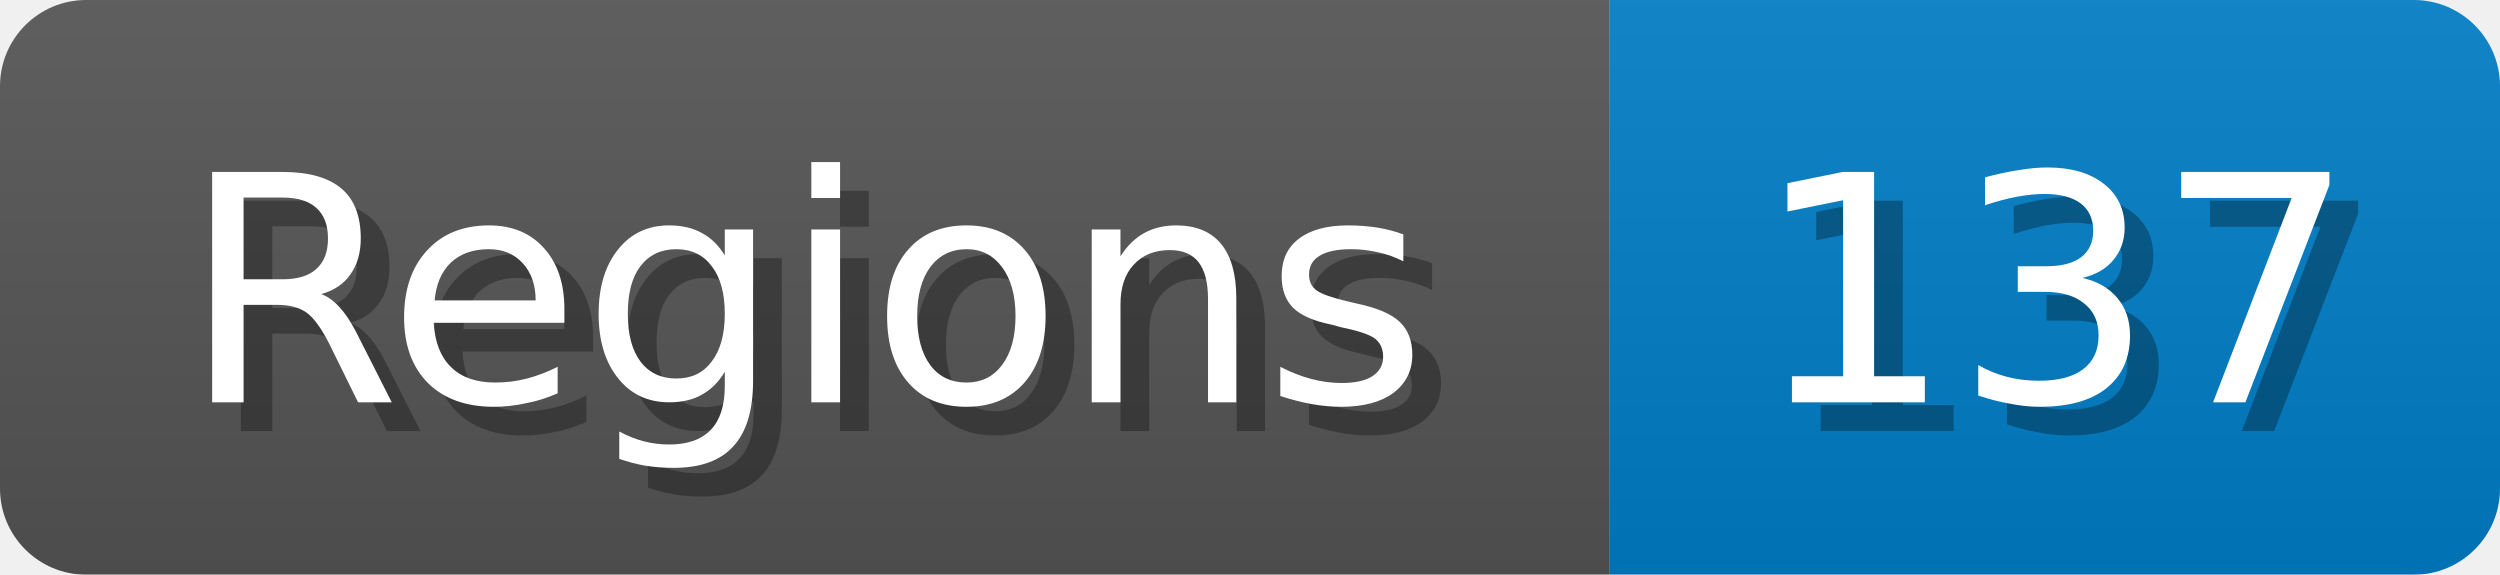
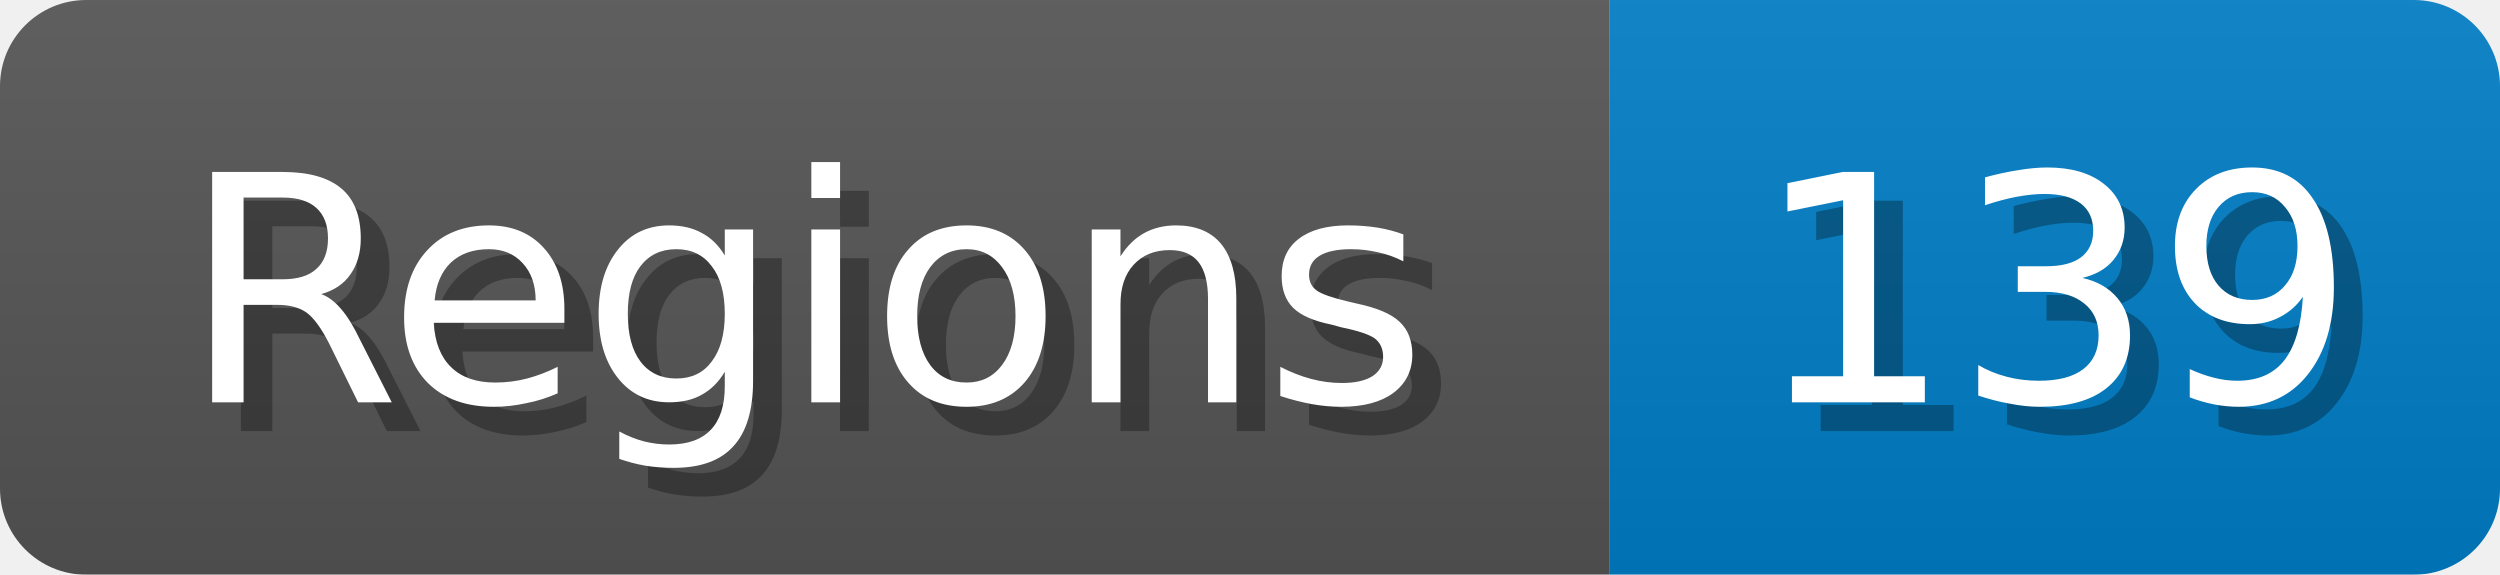
<svg xmlns="http://www.w3.org/2000/svg" width="87" height="20">
  <linearGradient id="b" x2="0" y2="100%">
    <stop offset="0" stop-color="#bbb" stop-opacity=".1" />
    <stop offset="1" stop-opacity=".1" />
  </linearGradient>
  <mask id="anybadge_1">
    <rect width="87" height="20" rx="3" fill="#fff" />
  </mask>
  <g mask="url(#anybadge_1)">
    <path fill="#555" d="M0 0h56v20H0z" />
    <path fill="#007ec6" d="M56 0h31v20H56z" />
    <path fill="url(#b)" d="M0 0h87v20H0z" />
  </g>
  <g fill="#fff" text-anchor="middle" font-family="DejaVu Sans,Verdana,Geneva,sans-serif" font-size="11">
    <text x="29.0" y="15" fill="#010101" fill-opacity=".3">Regions</text>
    <text x="28.0" y="14">Regions</text>
  </g>
  <g fill="#fff" text-anchor="middle" font-family="DejaVu Sans,Verdana,Geneva,sans-serif" font-size="11">
-     <text x="72.5" y="15" fill="#010101" fill-opacity=".3">137</text>
-     <text x="71.5" y="14">137</text>
+     <text x="72.5" y="15" fill="#010101" fill-opacity=".3">139</text>
+     <text x="71.5" y="14">139</text>
  </g>
</svg>
